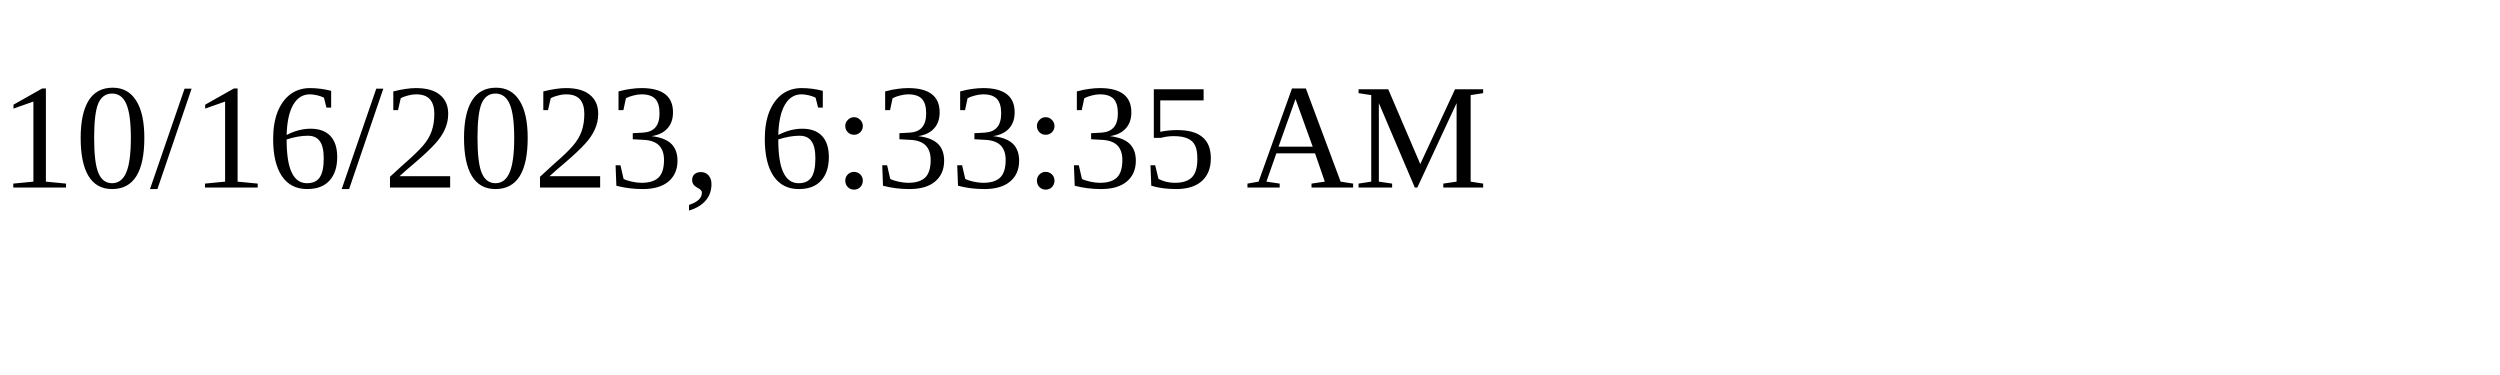
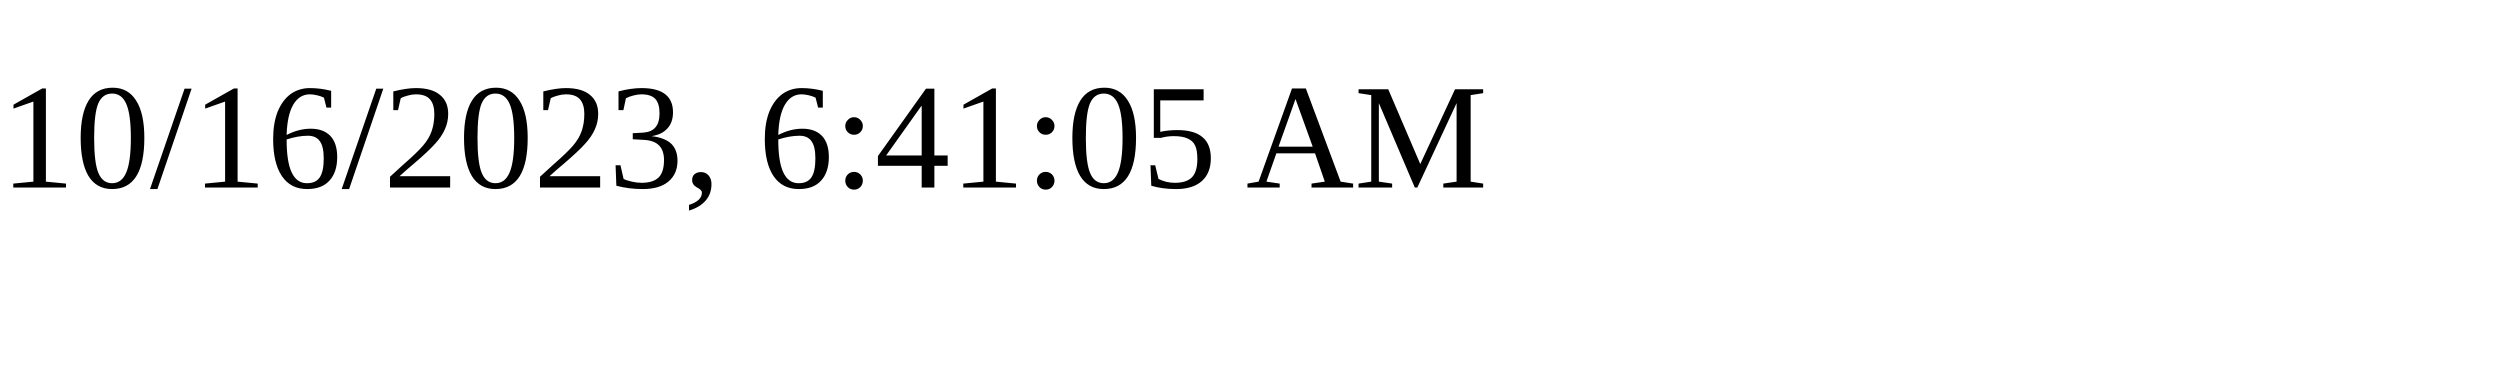
<svg xmlns="http://www.w3.org/2000/svg" height="30" width="200">
-   <text x="0" y="15">10/16/2023, 6:33:35 AM</text>
+   <text x="0" y="15">10/16/2023, 6:41:05 AM</text>
</svg>
